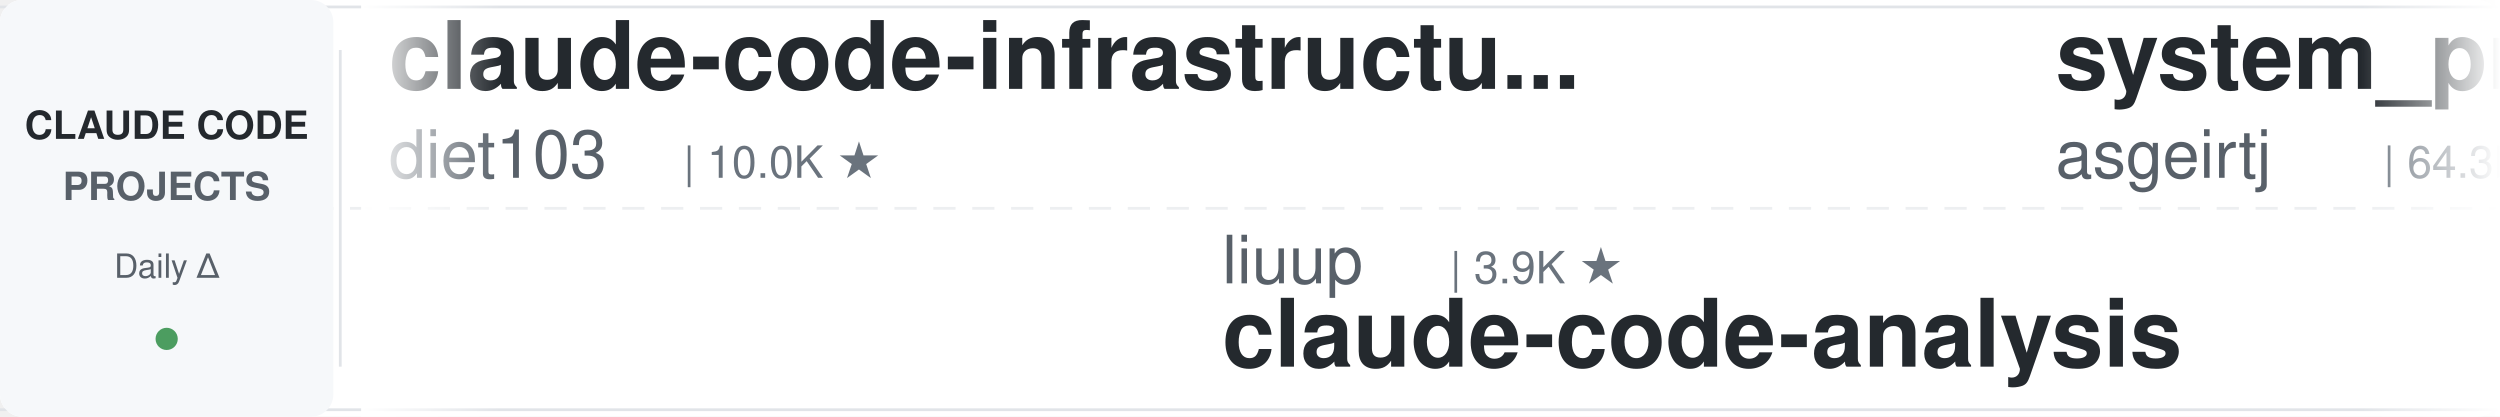
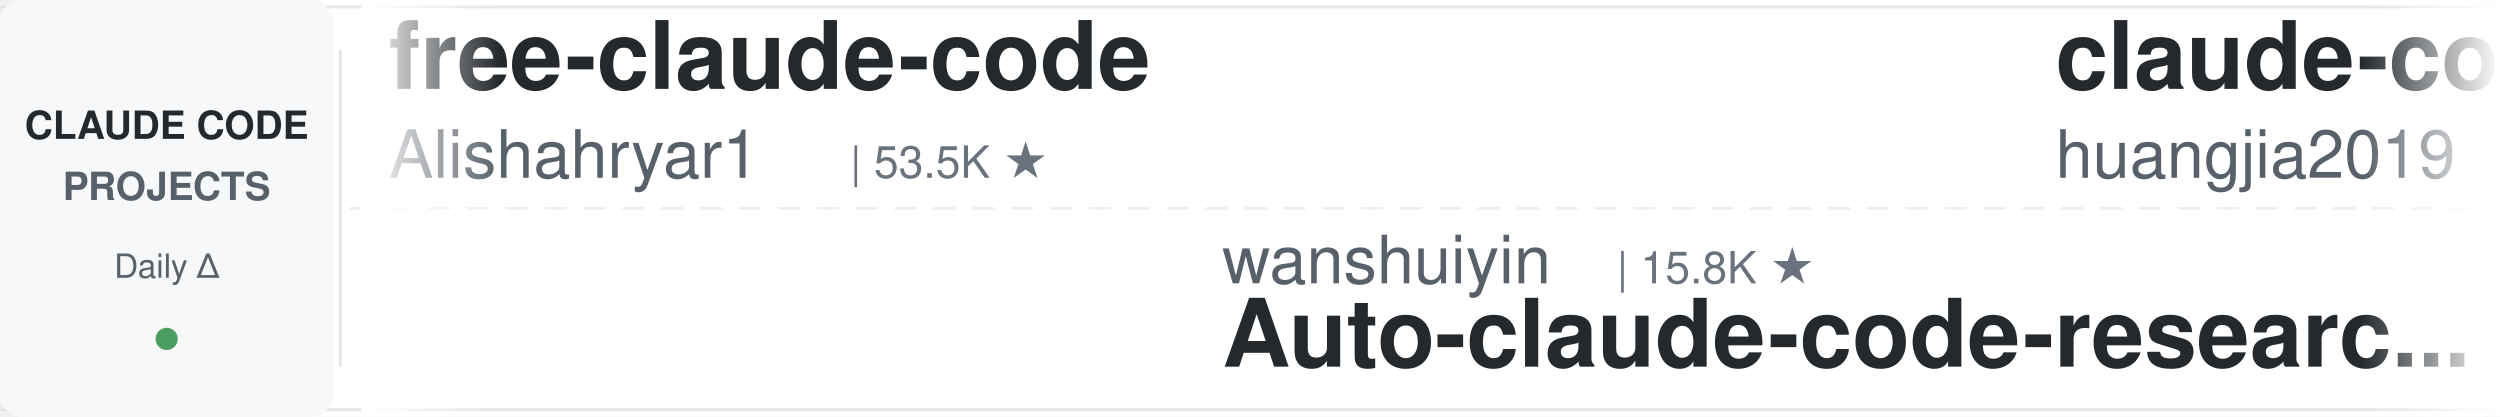
<svg xmlns="http://www.w3.org/2000/svg" width="900" height="150">
  <defs>
    <linearGradient id="leftFade" x1="0%" y1="0%" x2="100%" y2="0%">
      <stop offset="0%" style="stop-color:#ffffff;stop-opacity:1" />
      <stop offset="100%" style="stop-color:#ffffff;stop-opacity:0" />
    </linearGradient>
    <linearGradient id="rightFade" x1="0%" y1="0%" x2="100%" y2="0%">
      <stop offset="0%" style="stop-color:#ffffff;stop-opacity:0" />
      <stop offset="100%" style="stop-color:#ffffff;stop-opacity:1" />
    </linearGradient>
  </defs>
  <rect width="900" height="150" fill="#ffffff" rx="8" />
  <rect x="0" y="2" width="900" height="1" fill="#e1e4e8" />
  <rect x="0" y="147" width="900" height="1" fill="#e1e4e8" />
  <line x1="0" y1="75" x2="900" y2="75" stroke="#e1e4e8" stroke-width="1" stroke-dasharray="8 6" opacity="0.6" />
  <rect x="0" y="0" width="120" height="150" fill="#f6f8fa" rx="8" />
  <text x="60" y="50" font-family="-apple-system, BlinkMacSystemFont, 'Segoe UI', Helvetica, Arial, sans-serif" font-size="14" font-weight="600" fill="#24292e" text-anchor="middle">CLAUDE CODE</text>
  <text x="60" y="72" font-family="-apple-system, BlinkMacSystemFont, 'Segoe UI', Helvetica, Arial, sans-serif" font-size="14" font-weight="600" fill="#586069" text-anchor="middle">PROJECTS</text>
  <text x="60" y="100" font-family="-apple-system, BlinkMacSystemFont, 'Segoe UI', Helvetica, Arial, sans-serif" font-size="12" font-weight="500" fill="#586069" text-anchor="middle">Daily Δ</text>
  <circle cx="60" cy="122" r="4" fill="#22863a" opacity="0.8" />
  <rect x="122" y="18" width="1" height="114" fill="#e1e4e8" />
  <clipPath id="tickerClip">
    <rect x="130" y="0" width="770" height="150" />
  </clipPath>
  <g clip-path="url(#tickerClip)">
    <g id="tickerItems">
      <animateTransform attributeName="transform" attributeType="XML" type="translate" from="0 0" to="-3000 0" dur="54s" repeatCount="indefinite" />
      <g transform="translate(0, 0)">
+         <text x="140" y="32" font-family="-apple-system, BlinkMacSystemFont, 'Segoe UI', Helvetica, Arial, sans-serif" font-size="34" font-weight="600" fill="#24292e">free-claude-code</text>
+         <text x="140" y="64" font-family="-apple-system, BlinkMacSystemFont, 'Segoe UI', Helvetica, Arial, sans-serif" font-size="24" font-weight="400" fill="#586069">Alishahryar1</text>
+         <text x="306" y="64" font-family="-apple-system, BlinkMacSystemFont, 'Segoe UI', Helvetica, Arial, sans-serif" font-size="16" font-weight="500" fill="#6a737d">| 53.5K ★</text>
+       </g>
+       <g transform="translate(300, 0)">
+         <text x="140" y="102" font-family="-apple-system, BlinkMacSystemFont, 'Segoe UI', Helvetica, Arial, sans-serif" font-size="24" font-weight="400" fill="#586069">wanshuiyin</text>
+         <text x="282" y="102" font-family="-apple-system, BlinkMacSystemFont, 'Segoe UI', Helvetica, Arial, sans-serif" font-size="16" font-weight="500" fill="#6a737d">| 15.8K ★</text>
+         <text x="140" y="132" font-family="-apple-system, BlinkMacSystemFont, 'Segoe UI', Helvetica, Arial, sans-serif" font-size="34" font-weight="600" fill="#24292e">Auto-claude-code-researc...</text>
+       </g>
+       <g transform="translate(600, 0)">
+         <text x="140" y="32" font-family="-apple-system, BlinkMacSystemFont, 'Segoe UI', Helvetica, Arial, sans-serif" font-size="34" font-weight="600" fill="#24292e">claude-code-engineering</text>
+         <text x="140" y="64" font-family="-apple-system, BlinkMacSystemFont, 'Segoe UI', Helvetica, Arial, sans-serif" font-size="24" font-weight="400" fill="#586069">huangjia2019</text>
+         <text x="306" y="64" font-family="-apple-system, BlinkMacSystemFont, 'Segoe UI', Helvetica, Arial, sans-serif" font-size="16" font-weight="500" fill="#6a737d">| 1.1K ★</text>
+       </g>
+       <g transform="translate(900, 0)">
+         <text x="140" y="102" font-family="-apple-system, BlinkMacSystemFont, 'Segoe UI', Helvetica, Arial, sans-serif" font-size="24" font-weight="400" fill="#586069">digitalsamba</text>
+         <text x="306" y="102" font-family="-apple-system, BlinkMacSystemFont, 'Segoe UI', Helvetica, Arial, sans-serif" font-size="16" font-weight="500" fill="#6a737d">| 2.1K ★</text>
+         <text x="140" y="132" font-family="-apple-system, BlinkMacSystemFont, 'Segoe UI', Helvetica, Arial, sans-serif" font-size="34" font-weight="600" fill="#24292e">claude-code-video-toolki...</text>
+       </g>
+       <g transform="translate(1200, 0)">
+         <text x="140" y="32" font-family="-apple-system, BlinkMacSystemFont, 'Segoe UI', Helvetica, Arial, sans-serif" font-size="34" font-weight="600" fill="#24292e">claude-code-rev</text>
+         <text x="140" y="64" font-family="-apple-system, BlinkMacSystemFont, 'Segoe UI', Helvetica, Arial, sans-serif" font-size="24" font-weight="400" fill="#586069">oboard</text>
+         <text x="234" y="64" font-family="-apple-system, BlinkMacSystemFont, 'Segoe UI', Helvetica, Arial, sans-serif" font-size="16" font-weight="500" fill="#6a737d">| 3.3K ★</text>
+       </g>
+       <g transform="translate(1500, 0)">
+         <text x="140" y="102" font-family="-apple-system, BlinkMacSystemFont, 'Segoe UI', Helvetica, Arial, sans-serif" font-size="24" font-weight="400" fill="#586069">musistudio</text>
+         <text x="282" y="102" font-family="-apple-system, BlinkMacSystemFont, 'Segoe UI', Helvetica, Arial, sans-serif" font-size="16" font-weight="500" fill="#6a737d">| 37.1K ★</text>
+         <text x="140" y="132" font-family="-apple-system, BlinkMacSystemFont, 'Segoe UI', Helvetica, Arial, sans-serif" font-size="34" font-weight="600" fill="#24292e">claude-code-router</text>
+       </g>
+       <g transform="translate(1800, 0)">
+         <text x="140" y="32" font-family="-apple-system, BlinkMacSystemFont, 'Segoe UI', Helvetica, Arial, sans-serif" font-size="34" font-weight="600" fill="#24292e">claude-code-base-action</text>
+         <text x="140" y="64" font-family="-apple-system, BlinkMacSystemFont, 'Segoe UI', Helvetica, Arial, sans-serif" font-size="24" font-weight="400" fill="#586069">anthropics</text>
+         <text x="282" y="64" font-family="-apple-system, BlinkMacSystemFont, 'Segoe UI', Helvetica, Arial, sans-serif" font-size="16" font-weight="500" fill="#6a737d">| 970 ★</text>
+       </g>
+       <g transform="translate(2100, 0)">
+         <text x="140" y="102" font-family="-apple-system, BlinkMacSystemFont, 'Segoe UI', Helvetica, Arial, sans-serif" font-size="24" font-weight="400" fill="#586069">Windy3f3f3f3f</text>
+         <text x="318" y="102" font-family="-apple-system, BlinkMacSystemFont, 'Segoe UI', Helvetica, Arial, sans-serif" font-size="16" font-weight="500" fill="#6a737d">| 3.6K ★</text>
+         <text x="140" y="132" font-family="-apple-system, BlinkMacSystemFont, 'Segoe UI', Helvetica, Arial, sans-serif" font-size="34" font-weight="600" fill="#24292e">how-claude-code-works</text>
+       </g>
+       <g transform="translate(2400, 0)">
        <text x="140" y="32" font-family="-apple-system, BlinkMacSystemFont, 'Segoe UI', Helvetica, Arial, sans-serif" font-size="34" font-weight="600" fill="#24292e">claude-code-infrastructu...</text>
        <text x="140" y="64" font-family="-apple-system, BlinkMacSystemFont, 'Segoe UI', Helvetica, Arial, sans-serif" font-size="24" font-weight="400" fill="#586069">diet103</text>
        <text x="246" y="64" font-family="-apple-system, BlinkMacSystemFont, 'Segoe UI', Helvetica, Arial, sans-serif" font-size="16" font-weight="500" fill="#6a737d">| 10.0K ★</text>
      </g>
-       <g transform="translate(300, 0)">
-         <text x="140" y="102" font-family="-apple-system, BlinkMacSystemFont, 'Segoe UI', Helvetica, Arial, sans-serif" font-size="24" font-weight="400" fill="#586069">liuup</text>
-         <text x="222" y="102" font-family="-apple-system, BlinkMacSystemFont, 'Segoe UI', Helvetica, Arial, sans-serif" font-size="16" font-weight="500" fill="#6a737d">| 3.9K ★</text>
-         <text x="140" y="132" font-family="-apple-system, BlinkMacSystemFont, 'Segoe UI', Helvetica, Arial, sans-serif" font-size="34" font-weight="600" fill="#24292e">claude-code-analysis</text>
-       </g>
-       <g transform="translate(600, 0)">
-         <text x="140" y="32" font-family="-apple-system, BlinkMacSystemFont, 'Segoe UI', Helvetica, Arial, sans-serif" font-size="34" font-weight="600" fill="#24292e">system_prompts_leaks</text>
-         <text x="140" y="64" font-family="-apple-system, BlinkMacSystemFont, 'Segoe UI', Helvetica, Arial, sans-serif" font-size="24" font-weight="400" fill="#586069">asgeirtj</text>
-         <text x="258" y="64" font-family="-apple-system, BlinkMacSystemFont, 'Segoe UI', Helvetica, Arial, sans-serif" font-size="16" font-weight="500" fill="#6a737d">| 64.3K ★</text>
-       </g>
-       <g transform="translate(900, 0)">
-         <text x="140" y="102" font-family="-apple-system, BlinkMacSystemFont, 'Segoe UI', Helvetica, Arial, sans-serif" font-size="24" font-weight="400" fill="#586069">AICoderTudou</text>
-         <text x="306" y="102" font-family="-apple-system, BlinkMacSystemFont, 'Segoe UI', Helvetica, Arial, sans-serif" font-size="16" font-weight="500" fill="#6a737d">| 495 ★</text>
-         <text x="140" y="132" font-family="-apple-system, BlinkMacSystemFont, 'Segoe UI', Helvetica, Arial, sans-serif" font-size="34" font-weight="600" fill="#24292e">claude-code-tudou</text>
-       </g>
-       <g transform="translate(1200, 0)">
-         <text x="140" y="32" font-family="-apple-system, BlinkMacSystemFont, 'Segoe UI', Helvetica, Arial, sans-serif" font-size="34" font-weight="600" fill="#24292e">claude-code-cli</text>
-         <text x="140" y="64" font-family="-apple-system, BlinkMacSystemFont, 'Segoe UI', Helvetica, Arial, sans-serif" font-size="24" font-weight="400" fill="#586069">huangserva</text>
-         <text x="282" y="64" font-family="-apple-system, BlinkMacSystemFont, 'Segoe UI', Helvetica, Arial, sans-serif" font-size="16" font-weight="500" fill="#6a737d">| 627 ★</text>
-       </g>
-       <g transform="translate(1500, 0)">
-         <text x="140" y="102" font-family="-apple-system, BlinkMacSystemFont, 'Segoe UI', Helvetica, Arial, sans-serif" font-size="24" font-weight="400" fill="#586069">rohitg00</text>
-         <text x="258" y="102" font-family="-apple-system, BlinkMacSystemFont, 'Segoe UI', Helvetica, Arial, sans-serif" font-size="16" font-weight="500" fill="#6a737d">| 2.6K ★</text>
-         <text x="140" y="132" font-family="-apple-system, BlinkMacSystemFont, 'Segoe UI', Helvetica, Arial, sans-serif" font-size="34" font-weight="600" fill="#24292e">awesome-claude-code-tool...</text>
-       </g>
-       <g transform="translate(1800, 0)">
-         <text x="140" y="32" font-family="-apple-system, BlinkMacSystemFont, 'Segoe UI', Helvetica, Arial, sans-serif" font-size="34" font-weight="600" fill="#24292e">my-claude-code-setup</text>
-         <text x="140" y="64" font-family="-apple-system, BlinkMacSystemFont, 'Segoe UI', Helvetica, Arial, sans-serif" font-size="24" font-weight="400" fill="#586069">centminmod</text>
-         <text x="282" y="64" font-family="-apple-system, BlinkMacSystemFont, 'Segoe UI', Helvetica, Arial, sans-serif" font-size="16" font-weight="500" fill="#6a737d">| 2.6K ★</text>
-       </g>
-       <g transform="translate(2100, 0)">
-         <text x="140" y="102" font-family="-apple-system, BlinkMacSystemFont, 'Segoe UI', Helvetica, Arial, sans-serif" font-size="24" font-weight="400" fill="#586069">SeemSeam</text>
-         <text x="258" y="102" font-family="-apple-system, BlinkMacSystemFont, 'Segoe UI', Helvetica, Arial, sans-serif" font-size="16" font-weight="500" fill="#6a737d">| 3.5K ★</text>
-         <text x="140" y="132" font-family="-apple-system, BlinkMacSystemFont, 'Segoe UI', Helvetica, Arial, sans-serif" font-size="34" font-weight="600" fill="#24292e">claude_codex_bridge</text>
-       </g>
-       <g transform="translate(2400, 0)">
-         <text x="140" y="32" font-family="-apple-system, BlinkMacSystemFont, 'Segoe UI', Helvetica, Arial, sans-serif" font-size="34" font-weight="600" fill="#24292e">claude-code-hub</text>
-         <text x="140" y="64" font-family="-apple-system, BlinkMacSystemFont, 'Segoe UI', Helvetica, Arial, sans-serif" font-size="24" font-weight="400" fill="#586069">ding113</text>
-         <text x="246" y="64" font-family="-apple-system, BlinkMacSystemFont, 'Segoe UI', Helvetica, Arial, sans-serif" font-size="16" font-weight="500" fill="#6a737d">| 3.4K ★</text>
-       </g>
      <g transform="translate(2700, 0)">
-         <text x="140" y="102" font-family="-apple-system, BlinkMacSystemFont, 'Segoe UI', Helvetica, Arial, sans-serif" font-size="24" font-weight="400" fill="#586069">Yeachan-Heo</text>
-         <text x="294" y="102" font-family="-apple-system, BlinkMacSystemFont, 'Segoe UI', Helvetica, Arial, sans-serif" font-size="16" font-weight="500" fill="#6a737d">| 39.0K ★</text>
-         <text x="140" y="132" font-family="-apple-system, BlinkMacSystemFont, 'Segoe UI', Helvetica, Arial, sans-serif" font-size="34" font-weight="600" fill="#24292e">oh-my-claudecode</text>
+         <text x="140" y="102" font-family="-apple-system, BlinkMacSystemFont, 'Segoe UI', Helvetica, Arial, sans-serif" font-size="24" font-weight="400" fill="#586069">anthropics</text>
+         <text x="282" y="102" font-family="-apple-system, BlinkMacSystemFont, 'Segoe UI', Helvetica, Arial, sans-serif" font-size="16" font-weight="500" fill="#6a737d">| 174.8K ★</text>
+         <text x="140" y="132" font-family="-apple-system, BlinkMacSystemFont, 'Segoe UI', Helvetica, Arial, sans-serif" font-size="34" font-weight="600" fill="#24292e">skills</text>
      </g>
      <g transform="translate(3000, 0)">
-         <text x="140" y="32" font-family="-apple-system, BlinkMacSystemFont, 'Segoe UI', Helvetica, Arial, sans-serif" font-size="34" font-weight="600" fill="#24292e">claude-code-infrastructu...</text>
-         <text x="140" y="64" font-family="-apple-system, BlinkMacSystemFont, 'Segoe UI', Helvetica, Arial, sans-serif" font-size="24" font-weight="400" fill="#586069">diet103</text>
-         <text x="246" y="64" font-family="-apple-system, BlinkMacSystemFont, 'Segoe UI', Helvetica, Arial, sans-serif" font-size="16" font-weight="500" fill="#6a737d">| 10.0K ★</text>
+         <text x="140" y="32" font-family="-apple-system, BlinkMacSystemFont, 'Segoe UI', Helvetica, Arial, sans-serif" font-size="34" font-weight="600" fill="#24292e">free-claude-code</text>
+         <text x="140" y="64" font-family="-apple-system, BlinkMacSystemFont, 'Segoe UI', Helvetica, Arial, sans-serif" font-size="24" font-weight="400" fill="#586069">Alishahryar1</text>
+         <text x="306" y="64" font-family="-apple-system, BlinkMacSystemFont, 'Segoe UI', Helvetica, Arial, sans-serif" font-size="16" font-weight="500" fill="#6a737d">| 53.5K ★</text>
      </g>
      <g transform="translate(3300, 0)">
-         <text x="140" y="102" font-family="-apple-system, BlinkMacSystemFont, 'Segoe UI', Helvetica, Arial, sans-serif" font-size="24" font-weight="400" fill="#586069">liuup</text>
-         <text x="222" y="102" font-family="-apple-system, BlinkMacSystemFont, 'Segoe UI', Helvetica, Arial, sans-serif" font-size="16" font-weight="500" fill="#6a737d">| 3.9K ★</text>
-         <text x="140" y="132" font-family="-apple-system, BlinkMacSystemFont, 'Segoe UI', Helvetica, Arial, sans-serif" font-size="34" font-weight="600" fill="#24292e">claude-code-analysis</text>
+         <text x="140" y="102" font-family="-apple-system, BlinkMacSystemFont, 'Segoe UI', Helvetica, Arial, sans-serif" font-size="24" font-weight="400" fill="#586069">wanshuiyin</text>
+         <text x="282" y="102" font-family="-apple-system, BlinkMacSystemFont, 'Segoe UI', Helvetica, Arial, sans-serif" font-size="16" font-weight="500" fill="#6a737d">| 15.8K ★</text>
+         <text x="140" y="132" font-family="-apple-system, BlinkMacSystemFont, 'Segoe UI', Helvetica, Arial, sans-serif" font-size="34" font-weight="600" fill="#24292e">Auto-claude-code-researc...</text>
      </g>
      <g transform="translate(3600, 0)">
-         <text x="140" y="32" font-family="-apple-system, BlinkMacSystemFont, 'Segoe UI', Helvetica, Arial, sans-serif" font-size="34" font-weight="600" fill="#24292e">system_prompts_leaks</text>
-         <text x="140" y="64" font-family="-apple-system, BlinkMacSystemFont, 'Segoe UI', Helvetica, Arial, sans-serif" font-size="24" font-weight="400" fill="#586069">asgeirtj</text>
-         <text x="258" y="64" font-family="-apple-system, BlinkMacSystemFont, 'Segoe UI', Helvetica, Arial, sans-serif" font-size="16" font-weight="500" fill="#6a737d">| 64.3K ★</text>
+         <text x="140" y="32" font-family="-apple-system, BlinkMacSystemFont, 'Segoe UI', Helvetica, Arial, sans-serif" font-size="34" font-weight="600" fill="#24292e">claude-code-engineering</text>
+         <text x="140" y="64" font-family="-apple-system, BlinkMacSystemFont, 'Segoe UI', Helvetica, Arial, sans-serif" font-size="24" font-weight="400" fill="#586069">huangjia2019</text>
+         <text x="306" y="64" font-family="-apple-system, BlinkMacSystemFont, 'Segoe UI', Helvetica, Arial, sans-serif" font-size="16" font-weight="500" fill="#6a737d">| 1.1K ★</text>
      </g>
      <g transform="translate(3900, 0)">
-         <text x="140" y="102" font-family="-apple-system, BlinkMacSystemFont, 'Segoe UI', Helvetica, Arial, sans-serif" font-size="24" font-weight="400" fill="#586069">AICoderTudou</text>
-         <text x="306" y="102" font-family="-apple-system, BlinkMacSystemFont, 'Segoe UI', Helvetica, Arial, sans-serif" font-size="16" font-weight="500" fill="#6a737d">| 495 ★</text>
-         <text x="140" y="132" font-family="-apple-system, BlinkMacSystemFont, 'Segoe UI', Helvetica, Arial, sans-serif" font-size="34" font-weight="600" fill="#24292e">claude-code-tudou</text>
+         <text x="140" y="102" font-family="-apple-system, BlinkMacSystemFont, 'Segoe UI', Helvetica, Arial, sans-serif" font-size="24" font-weight="400" fill="#586069">digitalsamba</text>
+         <text x="306" y="102" font-family="-apple-system, BlinkMacSystemFont, 'Segoe UI', Helvetica, Arial, sans-serif" font-size="16" font-weight="500" fill="#6a737d">| 2.1K ★</text>
+         <text x="140" y="132" font-family="-apple-system, BlinkMacSystemFont, 'Segoe UI', Helvetica, Arial, sans-serif" font-size="34" font-weight="600" fill="#24292e">claude-code-video-toolki...</text>
      </g>
    </g>
  </g>
  <rect x="130" y="0" width="50" height="150" fill="url(#leftFade)" />
  <rect x="850" y="0" width="50" height="150" fill="url(#rightFade)" />
</svg>
